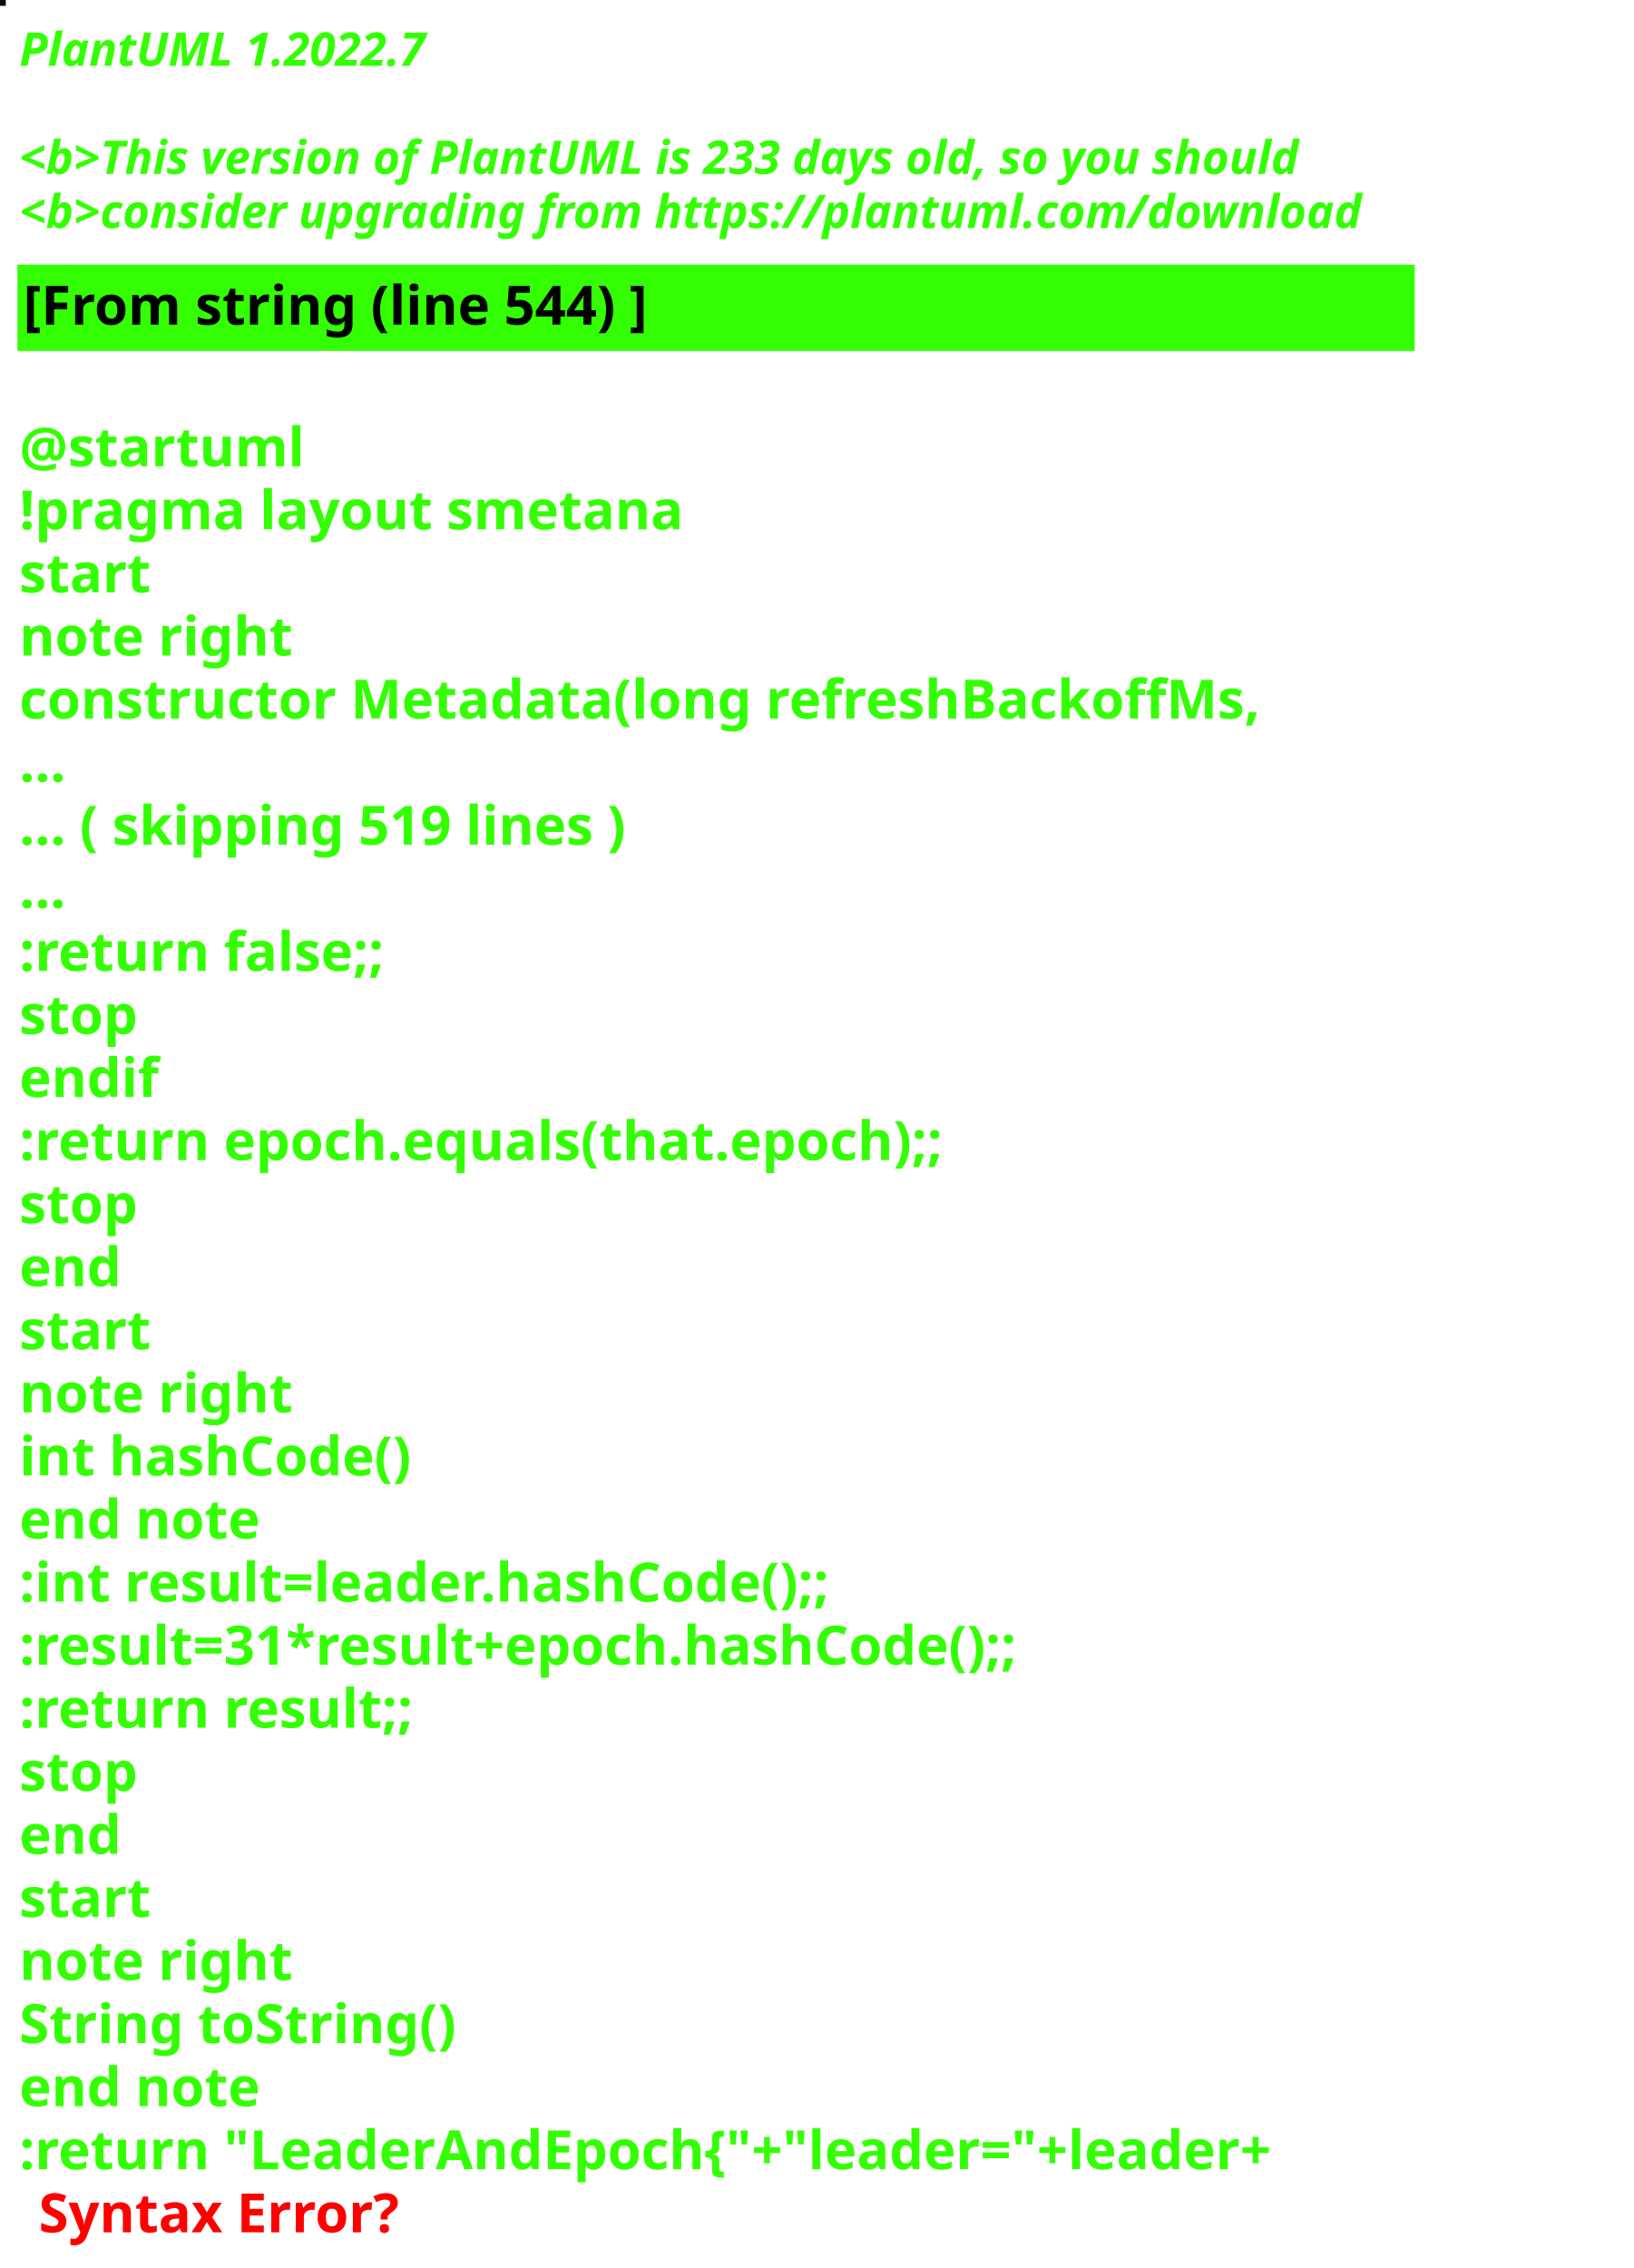
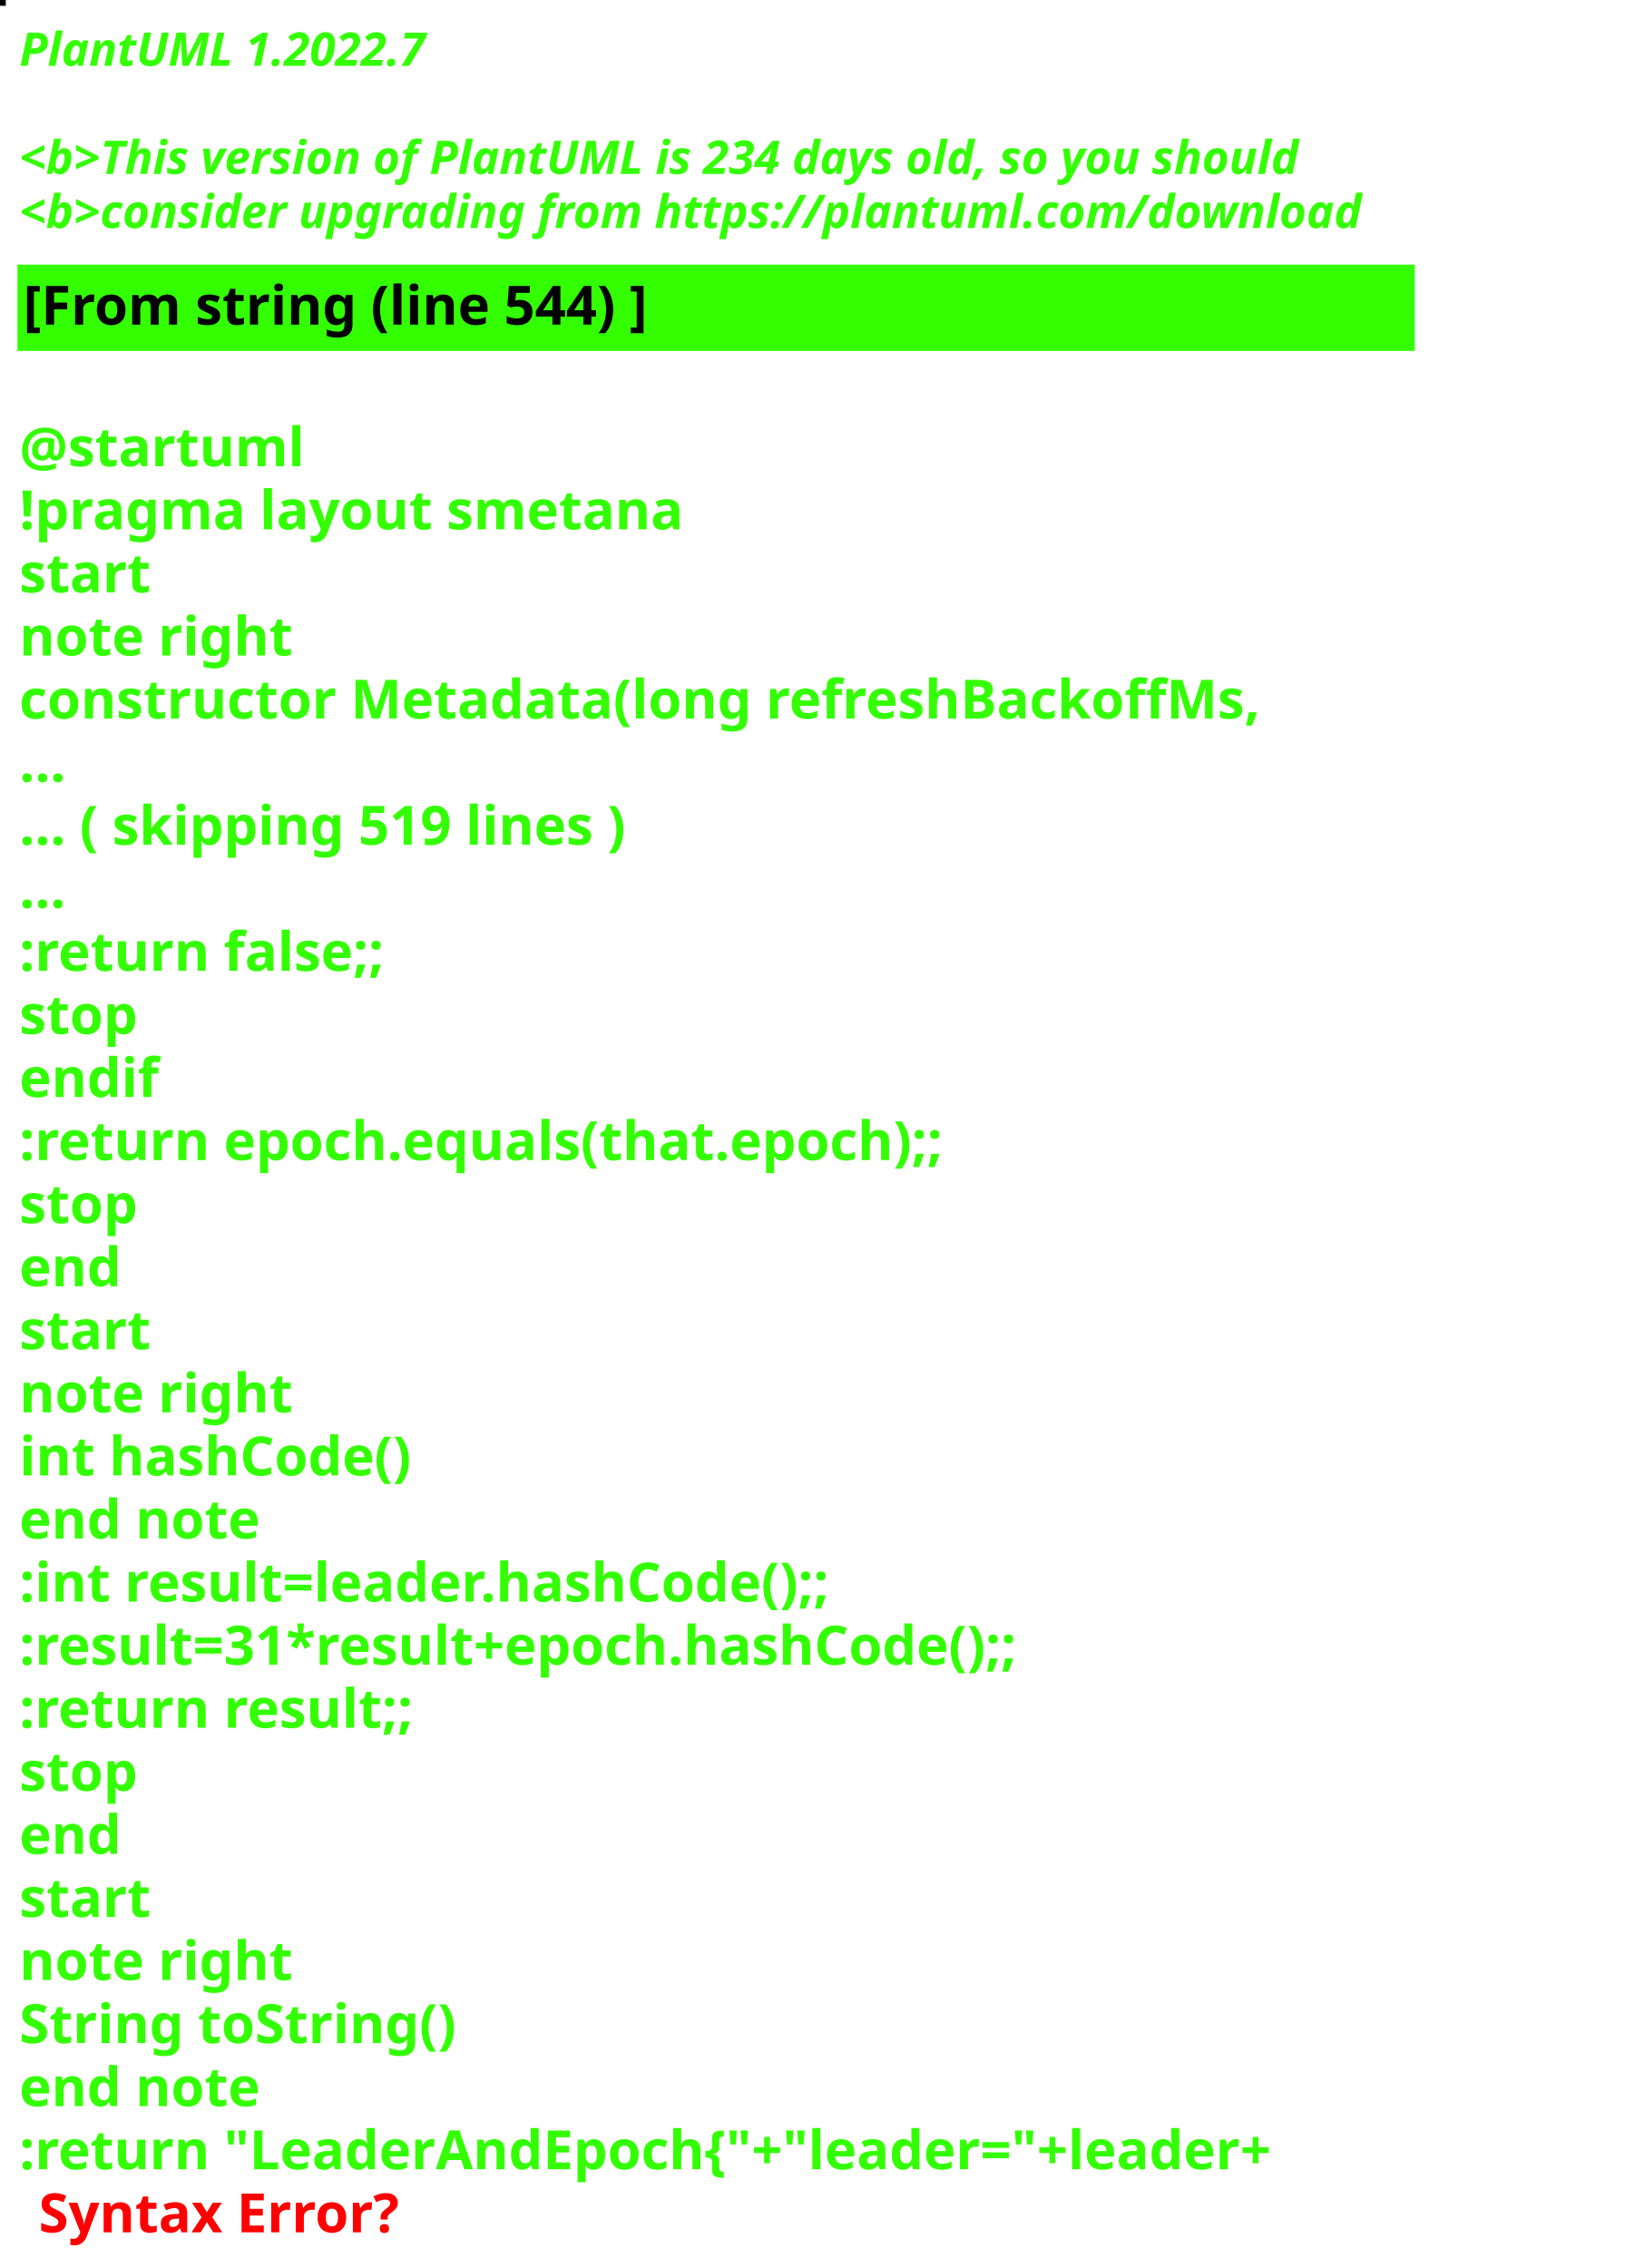
<svg xmlns="http://www.w3.org/2000/svg" contentStyleType="text/css" height="586px" preserveAspectRatio="none" style="width:422px;height:586px;background:#000000;" version="1.1" viewBox="0 0 422 586" width="422px" zoomAndPan="magnify">
  <defs />
  <g>
-     <rect fill="#0F0B0F" height="1" style="stroke:#0F0B0F;stroke-width:1.0;" width="1" x="0" y="0" />
+     <rect fill="#010700" height="1" style="stroke:#010700;stroke-width:1.0;" width="1" x="0" y="0" />
    <text fill="#33FF02" font-family="sans-serif" font-size="12" font-style="italic" font-weight="bold" lengthAdjust="spacing" textLength="127" x="5" y="17">PlantUML 1.2022.7</text>
    <text fill="#33FF02" font-family="sans-serif" font-size="12" font-style="italic" font-weight="bold" lengthAdjust="spacing" textLength="4" x="5" y="30.969"> </text>
-     <text fill="#33FF02" font-family="sans-serif" font-size="12" font-style="italic" font-weight="bold" lengthAdjust="spacing" textLength="399" x="5" y="44.938">&lt;b&gt;This version of PlantUML is 233 days old, so you should</text>
+     <text fill="#33FF02" font-family="sans-serif" font-size="12" font-style="italic" font-weight="bold" lengthAdjust="spacing" textLength="399" x="5" y="44.938">&lt;b&gt;This version of PlantUML is 234 days old, so you should</text>
    <text fill="#33FF02" font-family="sans-serif" font-size="12" font-style="italic" font-weight="bold" lengthAdjust="spacing" textLength="408" x="5" y="58.906">&lt;b&gt;consider upgrading from https://plantuml.com/download</text>
    <rect fill="#33FF02" height="21.297" style="stroke:#33FF02;stroke-width:1.0;" width="360" x="5" y="68.875" />
    <text fill="#000000" font-family="sans-serif" font-size="14" font-weight="bold" lengthAdjust="spacing" textLength="188" x="6" y="83.875">[From string (line 544) ]</text>
    <text fill="#33FF02" font-family="sans-serif" font-size="14" font-weight="bold" lengthAdjust="spacing" textLength="5" x="5" y="104.172"> </text>
    <text fill="#33FF02" font-family="sans-serif" font-size="14" font-weight="bold" lengthAdjust="spacing" textLength="79" x="5" y="120.469">@startuml</text>
    <text fill="#33FF02" font-family="sans-serif" font-size="14" font-weight="bold" lengthAdjust="spacing" textLength="190" x="5" y="136.766">!pragma layout smetana</text>
    <text fill="#33FF02" font-family="sans-serif" font-size="14" font-weight="bold" lengthAdjust="spacing" textLength="37" x="5" y="153.062">start</text>
    <text fill="#33FF02" font-family="sans-serif" font-size="14" font-weight="bold" lengthAdjust="spacing" textLength="78" x="5" y="169.359">note right</text>
    <text fill="#33FF02" font-family="sans-serif" font-size="14" font-weight="bold" lengthAdjust="spacing" textLength="360" x="5" y="185.656">constructor Metadata(long refreshBackoffMs,</text>
    <text fill="#33FF02" font-family="sans-serif" font-size="14" font-weight="bold" lengthAdjust="spacing" textLength="15" x="5" y="201.953">...</text>
    <text fill="#33FF02" font-family="sans-serif" font-size="14" font-weight="bold" lengthAdjust="spacing" textLength="185" x="5" y="218.25">... ( skipping 519 lines )</text>
    <text fill="#33FF02" font-family="sans-serif" font-size="14" font-weight="bold" lengthAdjust="spacing" textLength="15" x="5" y="234.547">...</text>
    <text fill="#33FF02" font-family="sans-serif" font-size="14" font-weight="bold" lengthAdjust="spacing" textLength="111" x="5" y="250.844">:return false;;</text>
    <text fill="#33FF02" font-family="sans-serif" font-size="14" font-weight="bold" lengthAdjust="spacing" textLength="35" x="5" y="267.141">stop</text>
    <text fill="#33FF02" font-family="sans-serif" font-size="14" font-weight="bold" lengthAdjust="spacing" textLength="40" x="5" y="283.438">endif</text>
    <text fill="#33FF02" font-family="sans-serif" font-size="14" font-weight="bold" lengthAdjust="spacing" textLength="276" x="5" y="299.734">:return epoch.equals(that.epoch);;</text>
    <text fill="#33FF02" font-family="sans-serif" font-size="14" font-weight="bold" lengthAdjust="spacing" textLength="35" x="5" y="316.031">stop</text>
    <text fill="#33FF02" font-family="sans-serif" font-size="14" font-weight="bold" lengthAdjust="spacing" textLength="30" x="5" y="332.328">end</text>
    <text fill="#33FF02" font-family="sans-serif" font-size="14" font-weight="bold" lengthAdjust="spacing" textLength="37" x="5" y="348.625">start</text>
    <text fill="#33FF02" font-family="sans-serif" font-size="14" font-weight="bold" lengthAdjust="spacing" textLength="78" x="5" y="364.922">note right</text>
    <text fill="#33FF02" font-family="sans-serif" font-size="14" font-weight="bold" lengthAdjust="spacing" textLength="116" x="5" y="381.219">int hashCode()</text>
    <text fill="#33FF02" font-family="sans-serif" font-size="14" font-weight="bold" lengthAdjust="spacing" textLength="71" x="5" y="397.516">end note</text>
    <text fill="#33FF02" font-family="sans-serif" font-size="14" font-weight="bold" lengthAdjust="spacing" textLength="247" x="5" y="413.812">:int result=leader.hashCode();;</text>
    <text fill="#33FF02" font-family="sans-serif" font-size="14" font-weight="bold" lengthAdjust="spacing" textLength="306" x="5" y="430.109">:result=31*result+epoch.hashCode();;</text>
    <text fill="#33FF02" font-family="sans-serif" font-size="14" font-weight="bold" lengthAdjust="spacing" textLength="119" x="5" y="446.406">:return result;;</text>
    <text fill="#33FF02" font-family="sans-serif" font-size="14" font-weight="bold" lengthAdjust="spacing" textLength="35" x="5" y="462.703">stop</text>
    <text fill="#33FF02" font-family="sans-serif" font-size="14" font-weight="bold" lengthAdjust="spacing" textLength="30" x="5" y="479">end</text>
    <text fill="#33FF02" font-family="sans-serif" font-size="14" font-weight="bold" lengthAdjust="spacing" textLength="37" x="5" y="495.297">start</text>
    <text fill="#33FF02" font-family="sans-serif" font-size="14" font-weight="bold" lengthAdjust="spacing" textLength="78" x="5" y="511.594">note right</text>
    <text fill="#33FF02" font-family="sans-serif" font-size="14" font-weight="bold" lengthAdjust="spacing" textLength="127" x="5" y="527.891">String toString()</text>
    <text fill="#33FF02" font-family="sans-serif" font-size="14" font-weight="bold" lengthAdjust="spacing" textLength="71" x="5" y="544.188">end note</text>
    <text fill="#33FF02" font-family="sans-serif" font-size="14" font-weight="bold" lengthAdjust="spacing" text-decoration="wavy underline" textLength="381" x="5" y="560.484">:return "LeaderAndEpoch{"+"leader="+leader+</text>
    <text fill="#FF0000" font-family="sans-serif" font-size="14" font-weight="bold" lengthAdjust="spacing" textLength="106" x="10" y="576.781">Syntax Error?</text>
  </g>
</svg>
